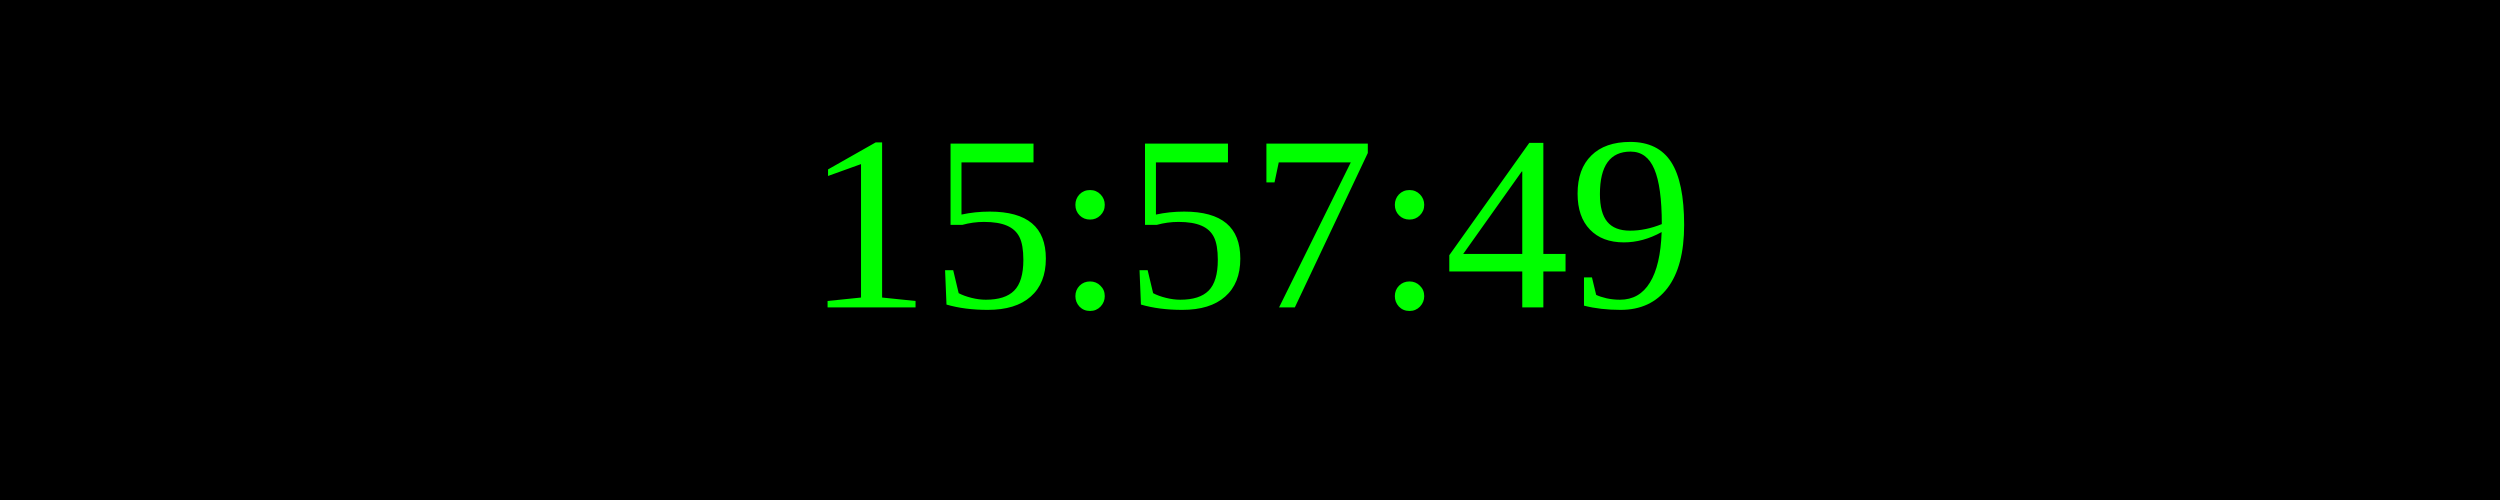
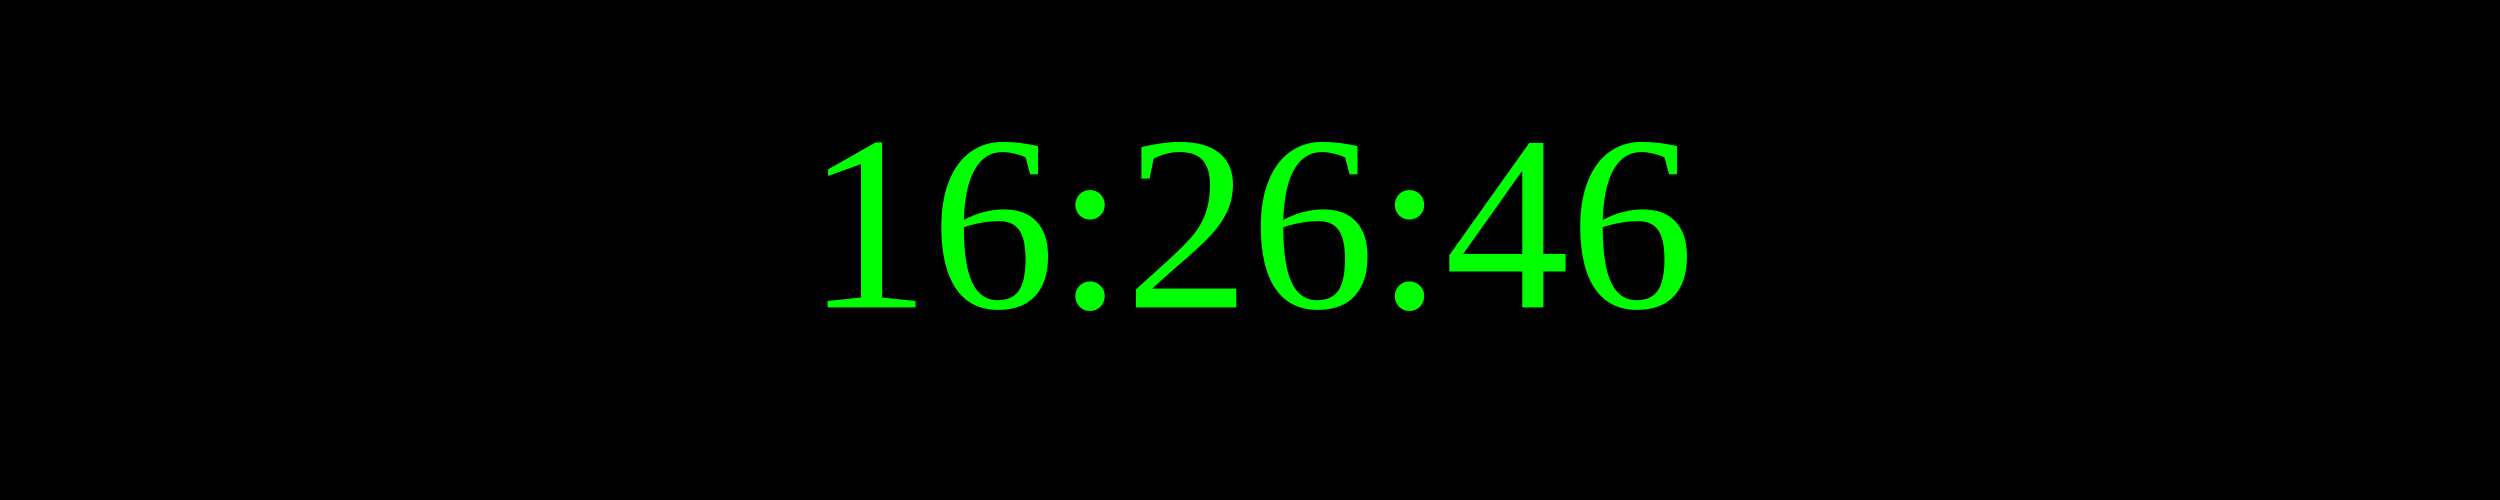
<svg xmlns="http://www.w3.org/2000/svg" width="250" height="50">
  <rect width="100%" height="100%" fill="black" />
  <text x="50%" y="50%" font-size="25" fill="lime" text-anchor="middle" dominant-baseline="middle">
- 15:57:49
+ 16:26:46
</text>
</svg>
